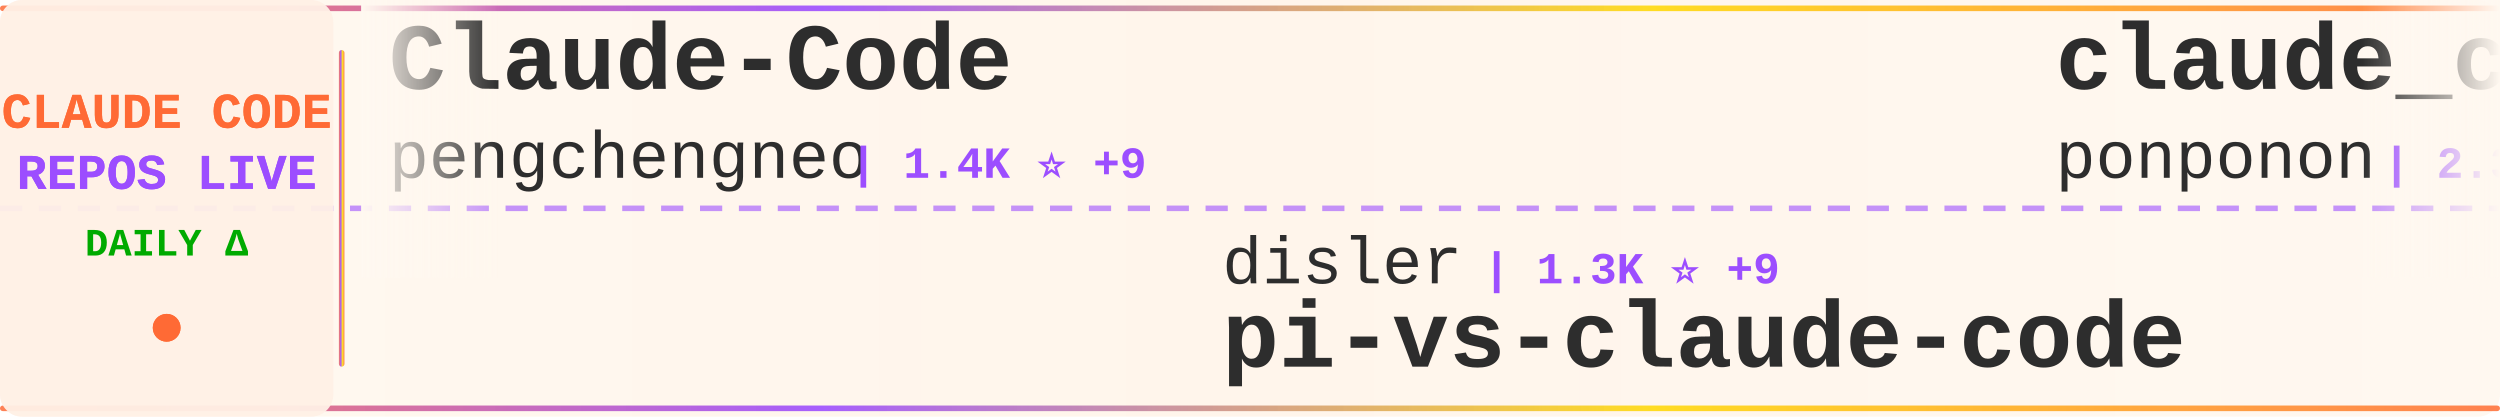
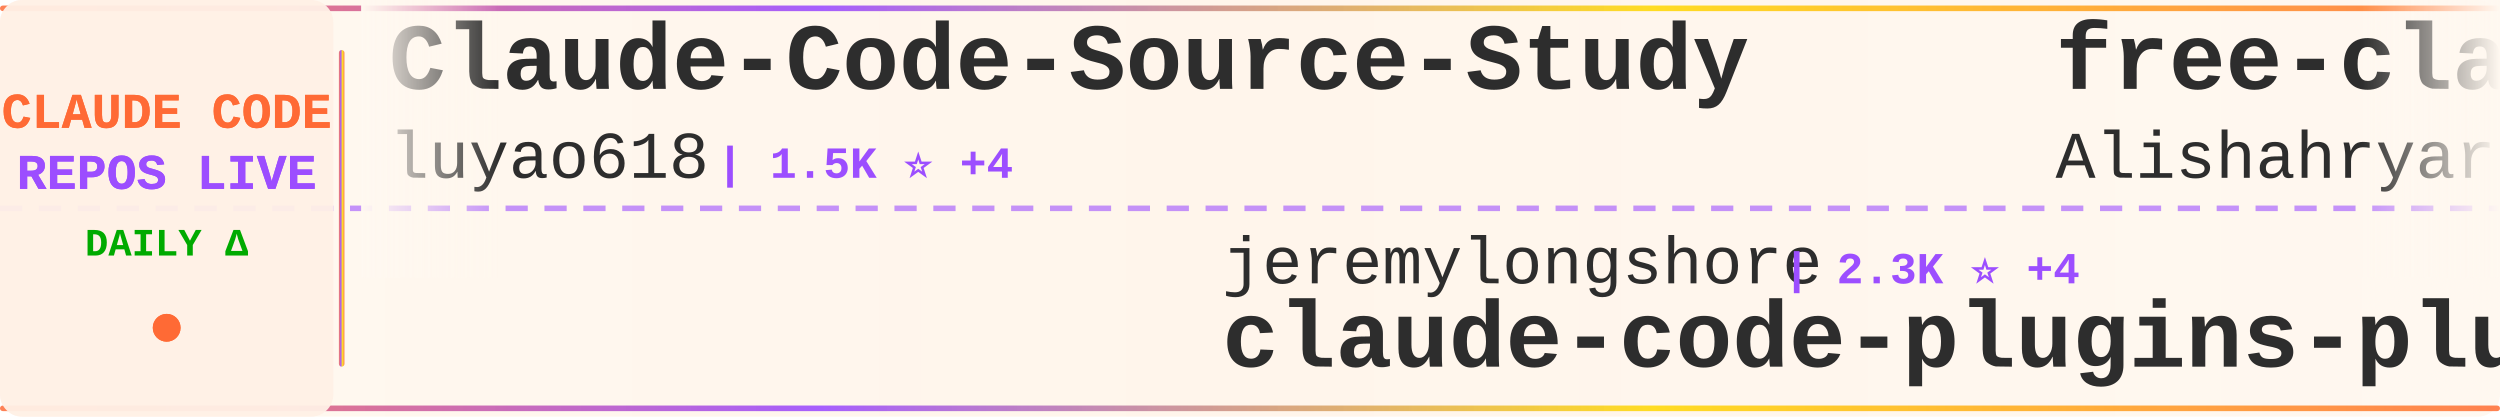
<svg xmlns="http://www.w3.org/2000/svg" width="900" height="150">
  <defs>
    <linearGradient id="tickerBg" x1="0%" y1="0%" x2="100%" y2="0%">
      <stop offset="0%" style="stop-color:#fff8f0;stop-opacity:0.98" />
      <stop offset="50%" style="stop-color:#fff5eb;stop-opacity:1" />
      <stop offset="100%" style="stop-color:#fff8f0;stop-opacity:0.98" />
    </linearGradient>
    <linearGradient id="borderGrad" x1="0%" y1="0%" x2="100%" y2="0%">
      <stop offset="0%" style="stop-color:#FF6B35;stop-opacity:0.85">
        <animate attributeName="stop-opacity" values="0.85;1;0.85" dur="2s" repeatCount="indefinite" />
      </stop>
      <stop offset="33%" style="stop-color:#9C4EFF;stop-opacity:0.9">
        <animate attributeName="stop-opacity" values="0.9;1;0.9" dur="2.2s" repeatCount="indefinite" />
      </stop>
      <stop offset="66%" style="stop-color:#FFD700;stop-opacity:0.85">
        <animate attributeName="stop-opacity" values="0.85;1;0.85" dur="1.8s" repeatCount="indefinite" />
      </stop>
      <stop offset="100%" style="stop-color:#FF6B35;stop-opacity:0.85">
        <animate attributeName="stop-opacity" values="0.85;1;0.85" dur="2s" repeatCount="indefinite" />
      </stop>
    </linearGradient>
    <filter id="textGlow">
      <feGaussianBlur stdDeviation="0.15" result="coloredBlur" />
      <feMerge>
        <feMergeNode in="coloredBlur" />
        <feMergeNode in="SourceGraphic" />
      </feMerge>
    </filter>
    <filter id="metricGlow">
      <feGaussianBlur stdDeviation="0.2" result="coloredBlur" />
      <feMerge>
        <feMergeNode in="coloredBlur" />
        <feMergeNode in="SourceGraphic" />
      </feMerge>
    </filter>
    <linearGradient id="leftFade" x1="0%" y1="0%" x2="100%" y2="0%">
      <stop offset="0%" style="stop-color:#fff8f0;stop-opacity:1" />
      <stop offset="100%" style="stop-color:#fff8f0;stop-opacity:0" />
    </linearGradient>
    <linearGradient id="rightFade" x1="0%" y1="0%" x2="100%" y2="0%">
      <stop offset="0%" style="stop-color:#fff8f0;stop-opacity:0" />
      <stop offset="100%" style="stop-color:#fff8f0;stop-opacity:1" />
    </linearGradient>
  </defs>
  <rect width="900" height="150" fill="url(#tickerBg)" rx="8" />
  <rect x="0" y="2" width="900" height="2" fill="url(#borderGrad)" rx="1" />
  <rect x="0" y="146" width="900" height="2" fill="url(#borderGrad)" rx="1" />
  <line x1="0" y1="75" x2="900" y2="75" stroke="#9C4EFF" stroke-width="2" stroke-dasharray="8 6" opacity="0.6" />
  <rect x="0" y="0" width="120" height="150" fill="#fff0e6" opacity="0.95" rx="8" />
  <text x="60" y="46" font-family="'Courier New', monospace" font-size="18" font-weight="bold" fill="#FF6B35" text-anchor="middle" filter="url(#textGlow)">
    CLAUDE CODE
  </text>
  <text x="60" y="68" font-family="'Courier New', monospace" font-size="18" font-weight="bold" fill="#9C4EFF" text-anchor="middle" filter="url(#textGlow)">
    REPOS LIVE
  </text>
  <text x="60" y="92" font-family="'Courier New', monospace" font-size="14" font-weight="bold" fill="#00aa00" text-anchor="middle">
    DAILY Δ
  </text>
  <circle cx="60" cy="118" r="5" fill="#FF6B35" filter="url(#metricGlow)">
    <animate attributeName="r" values="4;6;4" dur="1.5s" repeatCount="indefinite" />
    <animate attributeName="opacity" values="0.6;1;0.6" dur="1.5s" repeatCount="indefinite" />
  </circle>
  <rect x="122" y="18" width="2" height="114" fill="url(#borderGrad)" rx="1" />
  <clipPath id="tickerClip">
    <rect x="130" y="0" width="770" height="150" />
  </clipPath>
  <g clip-path="url(#tickerClip)">
    <g id="tickerItems">
      <animateTransform attributeName="transform" attributeType="XML" type="translate" from="0 0" to="-3000 0" dur="54s" repeatCount="indefinite" />
      <g transform="translate(0, 0)">
-         <text x="140" y="32" font-family="'Courier New', monospace" font-size="34" font-weight="bold" fill="#2d2d2d">Claude-Code</text>
-         <text x="140" y="64" font-family="'Courier New', monospace" font-size="24" font-weight="normal" fill="#2d2d2d" opacity="1.0">pengchengneo</text>
-         <text x="306" y="64" font-family="'Courier New', monospace" font-size="16" font-weight="bold" fill="#9C4EFF"> | 1.4K ⭐ +9</text>
+         <text x="140" y="32" font-family="'Courier New', monospace" font-size="34" font-weight="bold" fill="#2d2d2d">Claude-Code-Source-Study</text>
+         <text x="140" y="64" font-family="'Courier New', monospace" font-size="24" font-weight="normal" fill="#2d2d2d" opacity="1.0">luyao618</text>
+         <text x="258" y="64" font-family="'Courier New', monospace" font-size="16" font-weight="bold" fill="#9C4EFF"> | 1.5K ⭐ +4</text>
      </g>
      <g transform="translate(300, 0)">
-         <text x="140" y="102" font-family="'Courier New', monospace" font-size="24" font-weight="normal" fill="#2d2d2d" opacity="1.0">disler</text>
-         <text x="234" y="102" font-family="'Courier New', monospace" font-size="16" font-weight="bold" fill="#9C4EFF"> | 1.3K ⭐ +9</text>
-         <text x="140" y="132" font-family="'Courier New', monospace" font-size="34" font-weight="bold" fill="#2d2d2d">pi-vs-claude-code</text>
+         <text x="140" y="102" font-family="'Courier New', monospace" font-size="24" font-weight="normal" fill="#2d2d2d" opacity="1.0">jeremylongshore</text>
+         <text x="342" y="102" font-family="'Courier New', monospace" font-size="16" font-weight="bold" fill="#9C4EFF"> | 2.3K ⭐ +4</text>
+         <text x="140" y="132" font-family="'Courier New', monospace" font-size="34" font-weight="bold" fill="#2d2d2d">claude-code-plugins-plus...</text>
      </g>
      <g transform="translate(600, 0)">
-         <text x="140" y="32" font-family="'Courier New', monospace" font-size="34" font-weight="bold" fill="#2d2d2d">claude_code_src</text>
-         <text x="140" y="64" font-family="'Courier New', monospace" font-size="24" font-weight="normal" fill="#2d2d2d" opacity="1.0">ponponon</text>
-         <text x="258" y="64" font-family="'Courier New', monospace" font-size="16" font-weight="bold" fill="#9C4EFF"> | 2.3K ⭐ +2</text>
+         <text x="140" y="32" font-family="'Courier New', monospace" font-size="34" font-weight="bold" fill="#2d2d2d">free-claude-code</text>
+         <text x="140" y="64" font-family="'Courier New', monospace" font-size="24" font-weight="normal" fill="#2d2d2d" opacity="1.0">Alishahryar1</text>
+         <text x="306" y="64" font-family="'Courier New', monospace" font-size="16" font-weight="bold" fill="#9C4EFF"> | 31.7K ⭐ +270</text>
      </g>
      <g transform="translate(900, 0)">
-         <text x="140" y="102" font-family="'Courier New', monospace" font-size="24" font-weight="normal" fill="#2d2d2d" opacity="1.0">alirezarezvani</text>
-         <text x="330" y="102" font-family="'Courier New', monospace" font-size="16" font-weight="bold" fill="#9C4EFF"> | 16.9K ⭐ +120</text>
-         <text x="140" y="132" font-family="'Courier New', monospace" font-size="34" font-weight="bold" fill="#2d2d2d">claude-skills</text>
+         <text x="140" y="102" font-family="'Courier New', monospace" font-size="24" font-weight="normal" fill="#2d2d2d" opacity="1.0">centminmod</text>
+         <text x="282" y="102" font-family="'Courier New', monospace" font-size="16" font-weight="bold" fill="#9C4EFF"> | 2.4K ⭐ +3</text>
+         <text x="140" y="132" font-family="'Courier New', monospace" font-size="34" font-weight="bold" fill="#2d2d2d">my-claude-code-setup</text>
      </g>
      <g transform="translate(1200, 0)">
-         <text x="140" y="32" font-family="'Courier New', monospace" font-size="34" font-weight="bold" fill="#2d2d2d">nanoclaw</text>
-         <text x="140" y="64" font-family="'Courier New', monospace" font-size="24" font-weight="normal" fill="#2d2d2d" opacity="1.0">nanocoai</text>
-         <text x="258" y="64" font-family="'Courier New', monospace" font-size="16" font-weight="bold" fill="#9C4EFF"> | 29.6K ⭐ +47</text>
+         <text x="140" y="32" font-family="'Courier New', monospace" font-size="34" font-weight="bold" fill="#2d2d2d">claude-code-source-build</text>
+         <text x="140" y="64" font-family="'Courier New', monospace" font-size="24" font-weight="normal" fill="#2d2d2d" opacity="1.0">andrew-kramer-inno</text>
+         <text x="378" y="64" font-family="'Courier New', monospace" font-size="16" font-weight="bold" fill="#9C4EFF"> | 591 ⭐</text>
      </g>
      <g transform="translate(1500, 0)">
+         <text x="140" y="102" font-family="'Courier New', monospace" font-size="24" font-weight="normal" fill="#2d2d2d" opacity="1.0">Donchitos</text>
+         <text x="270" y="102" font-family="'Courier New', monospace" font-size="16" font-weight="bold" fill="#9C4EFF"> | 20.6K ⭐ +91</text>
+         <text x="140" y="132" font-family="'Courier New', monospace" font-size="34" font-weight="bold" fill="#2d2d2d">Claude-Code-Game-Studios</text>
+       </g>
+       <g transform="translate(1800, 0)">
+         <text x="140" y="32" font-family="'Courier New', monospace" font-size="34" font-weight="bold" fill="#2d2d2d">claude-code-telegram</text>
+         <text x="140" y="64" font-family="'Courier New', monospace" font-size="24" font-weight="normal" fill="#2d2d2d" opacity="1.0">RichardAtCT</text>
+         <text x="294" y="64" font-family="'Courier New', monospace" font-size="16" font-weight="bold" fill="#9C4EFF"> | 2.7K ⭐ +3</text>
+       </g>
+       <g transform="translate(2100, 0)">
+         <text x="140" y="102" font-family="'Courier New', monospace" font-size="24" font-weight="normal" fill="#2d2d2d" opacity="1.0">repowise-dev</text>
+         <text x="306" y="102" font-family="'Courier New', monospace" font-size="16" font-weight="bold" fill="#9C4EFF"> | 1.1K ⭐ +1</text>
+         <text x="140" y="132" font-family="'Courier New', monospace" font-size="34" font-weight="bold" fill="#2d2d2d">claude-code-prompts</text>
+       </g>
+       <g transform="translate(2400, 0)">
+         <text x="140" y="32" font-family="'Courier New', monospace" font-size="34" font-weight="bold" fill="#2d2d2d">claude-code-workflows</text>
+         <text x="140" y="64" font-family="'Courier New', monospace" font-size="24" font-weight="normal" fill="#2d2d2d" opacity="1.0">OneRedOak</text>
+         <text x="270" y="64" font-family="'Courier New', monospace" font-size="16" font-weight="bold" fill="#9C4EFF"> | 3.8K ⭐ +2</text>
+       </g>
+       <g transform="translate(2700, 0)">
+         <text x="140" y="102" font-family="'Courier New', monospace" font-size="24" font-weight="normal" fill="#2d2d2d" opacity="1.0">Pimzino</text>
+         <text x="246" y="102" font-family="'Courier New', monospace" font-size="16" font-weight="bold" fill="#9C4EFF"> | 3.8K ⭐ +2</text>
+         <text x="140" y="132" font-family="'Courier New', monospace" font-size="34" font-weight="bold" fill="#2d2d2d">claude-code-spec-workflo...</text>
+       </g>
+       <g transform="translate(3000, 0)">
+         <text x="140" y="32" font-family="'Courier New', monospace" font-size="34" font-weight="bold" fill="#2d2d2d">Claude-Code-Source-Study</text>
+         <text x="140" y="64" font-family="'Courier New', monospace" font-size="24" font-weight="normal" fill="#2d2d2d" opacity="1.0">luyao618</text>
+         <text x="258" y="64" font-family="'Courier New', monospace" font-size="16" font-weight="bold" fill="#9C4EFF"> | 1.5K ⭐ +4</text>
+       </g>
+       <g transform="translate(3300, 0)">
        <text x="140" y="102" font-family="'Courier New', monospace" font-size="24" font-weight="normal" fill="#2d2d2d" opacity="1.0">jeremylongshore</text>
-         <text x="342" y="102" font-family="'Courier New', monospace" font-size="16" font-weight="bold" fill="#9C4EFF"> | 2.3K ⭐ +5</text>
+         <text x="342" y="102" font-family="'Courier New', monospace" font-size="16" font-weight="bold" fill="#9C4EFF"> | 2.3K ⭐ +4</text>
        <text x="140" y="132" font-family="'Courier New', monospace" font-size="34" font-weight="bold" fill="#2d2d2d">claude-code-plugins-plus...</text>
      </g>
-       <g transform="translate(1800, 0)">
-         <text x="140" y="32" font-family="'Courier New', monospace" font-size="34" font-weight="bold" fill="#2d2d2d">claude-code-sourcemap</text>
-         <text x="140" y="64" font-family="'Courier New', monospace" font-size="24" font-weight="normal" fill="#2d2d2d" opacity="1.0">Hyper66666</text>
-         <text x="282" y="64" font-family="'Courier New', monospace" font-size="16" font-weight="bold" fill="#9C4EFF"> | 215 ⭐</text>
-       </g>
-       <g transform="translate(2100, 0)">
-         <text x="140" y="102" font-family="'Courier New', monospace" font-size="24" font-weight="normal" fill="#2d2d2d" opacity="1.0">SeemSeam</text>
-         <text x="258" y="102" font-family="'Courier New', monospace" font-size="16" font-weight="bold" fill="#9C4EFF"> | 2.9K ⭐ +13</text>
-         <text x="140" y="132" font-family="'Courier New', monospace" font-size="34" font-weight="bold" fill="#2d2d2d">claude_codex_bridge</text>
-       </g>
-       <g transform="translate(2400, 0)">
-         <text x="140" y="32" font-family="'Courier New', monospace" font-size="34" font-weight="bold" fill="#2d2d2d">claude-code-from-scratch</text>
-         <text x="140" y="64" font-family="'Courier New', monospace" font-size="24" font-weight="normal" fill="#2d2d2d" opacity="1.0">Windy3f3f3f3f</text>
-         <text x="318" y="64" font-family="'Courier New', monospace" font-size="16" font-weight="bold" fill="#9C4EFF"> | 1.3K ⭐ +7</text>
-       </g>
-       <g transform="translate(2700, 0)">
-         <text x="140" y="102" font-family="'Courier New', monospace" font-size="24" font-weight="normal" fill="#2d2d2d" opacity="1.0">anthropics</text>
-         <text x="282" y="102" font-family="'Courier New', monospace" font-size="16" font-weight="bold" fill="#9C4EFF"> | 29.1K ⭐ +116</text>
-         <text x="140" y="132" font-family="'Courier New', monospace" font-size="34" font-weight="bold" fill="#2d2d2d">claude-plugins-official</text>
-       </g>
-       <g transform="translate(3000, 0)">
-         <text x="140" y="32" font-family="'Courier New', monospace" font-size="34" font-weight="bold" fill="#2d2d2d">Claude-Code</text>
-         <text x="140" y="64" font-family="'Courier New', monospace" font-size="24" font-weight="normal" fill="#2d2d2d" opacity="1.0">pengchengneo</text>
-         <text x="306" y="64" font-family="'Courier New', monospace" font-size="16" font-weight="bold" fill="#9C4EFF"> | 1.4K ⭐ +9</text>
-       </g>
-       <g transform="translate(3300, 0)">
-         <text x="140" y="102" font-family="'Courier New', monospace" font-size="24" font-weight="normal" fill="#2d2d2d" opacity="1.0">disler</text>
-         <text x="234" y="102" font-family="'Courier New', monospace" font-size="16" font-weight="bold" fill="#9C4EFF"> | 1.3K ⭐ +9</text>
-         <text x="140" y="132" font-family="'Courier New', monospace" font-size="34" font-weight="bold" fill="#2d2d2d">pi-vs-claude-code</text>
-       </g>
      <g transform="translate(3600, 0)">
-         <text x="140" y="32" font-family="'Courier New', monospace" font-size="34" font-weight="bold" fill="#2d2d2d">claude_code_src</text>
-         <text x="140" y="64" font-family="'Courier New', monospace" font-size="24" font-weight="normal" fill="#2d2d2d" opacity="1.0">ponponon</text>
-         <text x="258" y="64" font-family="'Courier New', monospace" font-size="16" font-weight="bold" fill="#9C4EFF"> | 2.3K ⭐ +2</text>
+         <text x="140" y="32" font-family="'Courier New', monospace" font-size="34" font-weight="bold" fill="#2d2d2d">free-claude-code</text>
+         <text x="140" y="64" font-family="'Courier New', monospace" font-size="24" font-weight="normal" fill="#2d2d2d" opacity="1.0">Alishahryar1</text>
+         <text x="306" y="64" font-family="'Courier New', monospace" font-size="16" font-weight="bold" fill="#9C4EFF"> | 31.7K ⭐ +270</text>
      </g>
      <g transform="translate(3900, 0)">
-         <text x="140" y="102" font-family="'Courier New', monospace" font-size="24" font-weight="normal" fill="#2d2d2d" opacity="1.0">alirezarezvani</text>
-         <text x="330" y="102" font-family="'Courier New', monospace" font-size="16" font-weight="bold" fill="#9C4EFF"> | 16.9K ⭐ +120</text>
-         <text x="140" y="132" font-family="'Courier New', monospace" font-size="34" font-weight="bold" fill="#2d2d2d">claude-skills</text>
+         <text x="140" y="102" font-family="'Courier New', monospace" font-size="24" font-weight="normal" fill="#2d2d2d" opacity="1.0">centminmod</text>
+         <text x="282" y="102" font-family="'Courier New', monospace" font-size="16" font-weight="bold" fill="#9C4EFF"> | 2.4K ⭐ +3</text>
+         <text x="140" y="132" font-family="'Courier New', monospace" font-size="34" font-weight="bold" fill="#2d2d2d">my-claude-code-setup</text>
      </g>
    </g>
  </g>
  <rect x="130" y="0" width="50" height="100" fill="url(#leftFade)" />
  <rect x="850" y="0" width="50" height="100" fill="url(#rightFade)" />
</svg>
